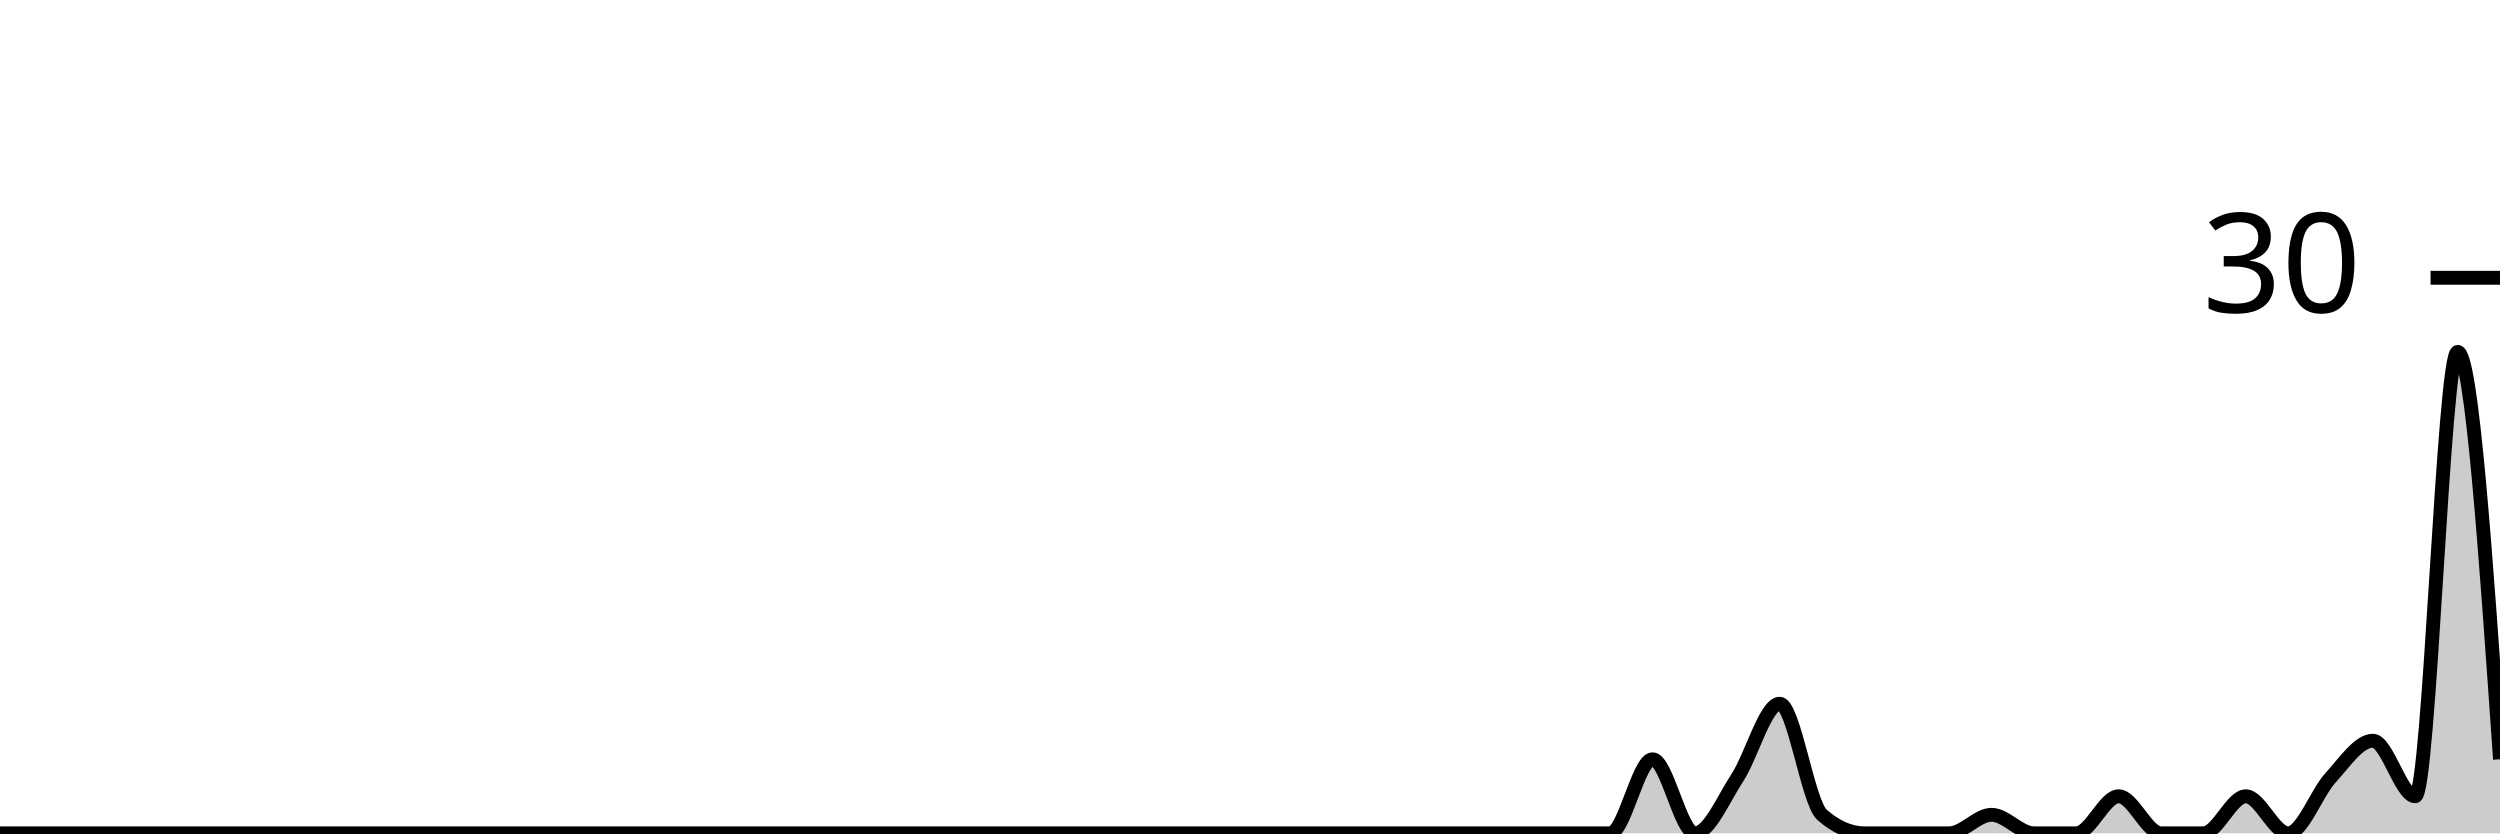
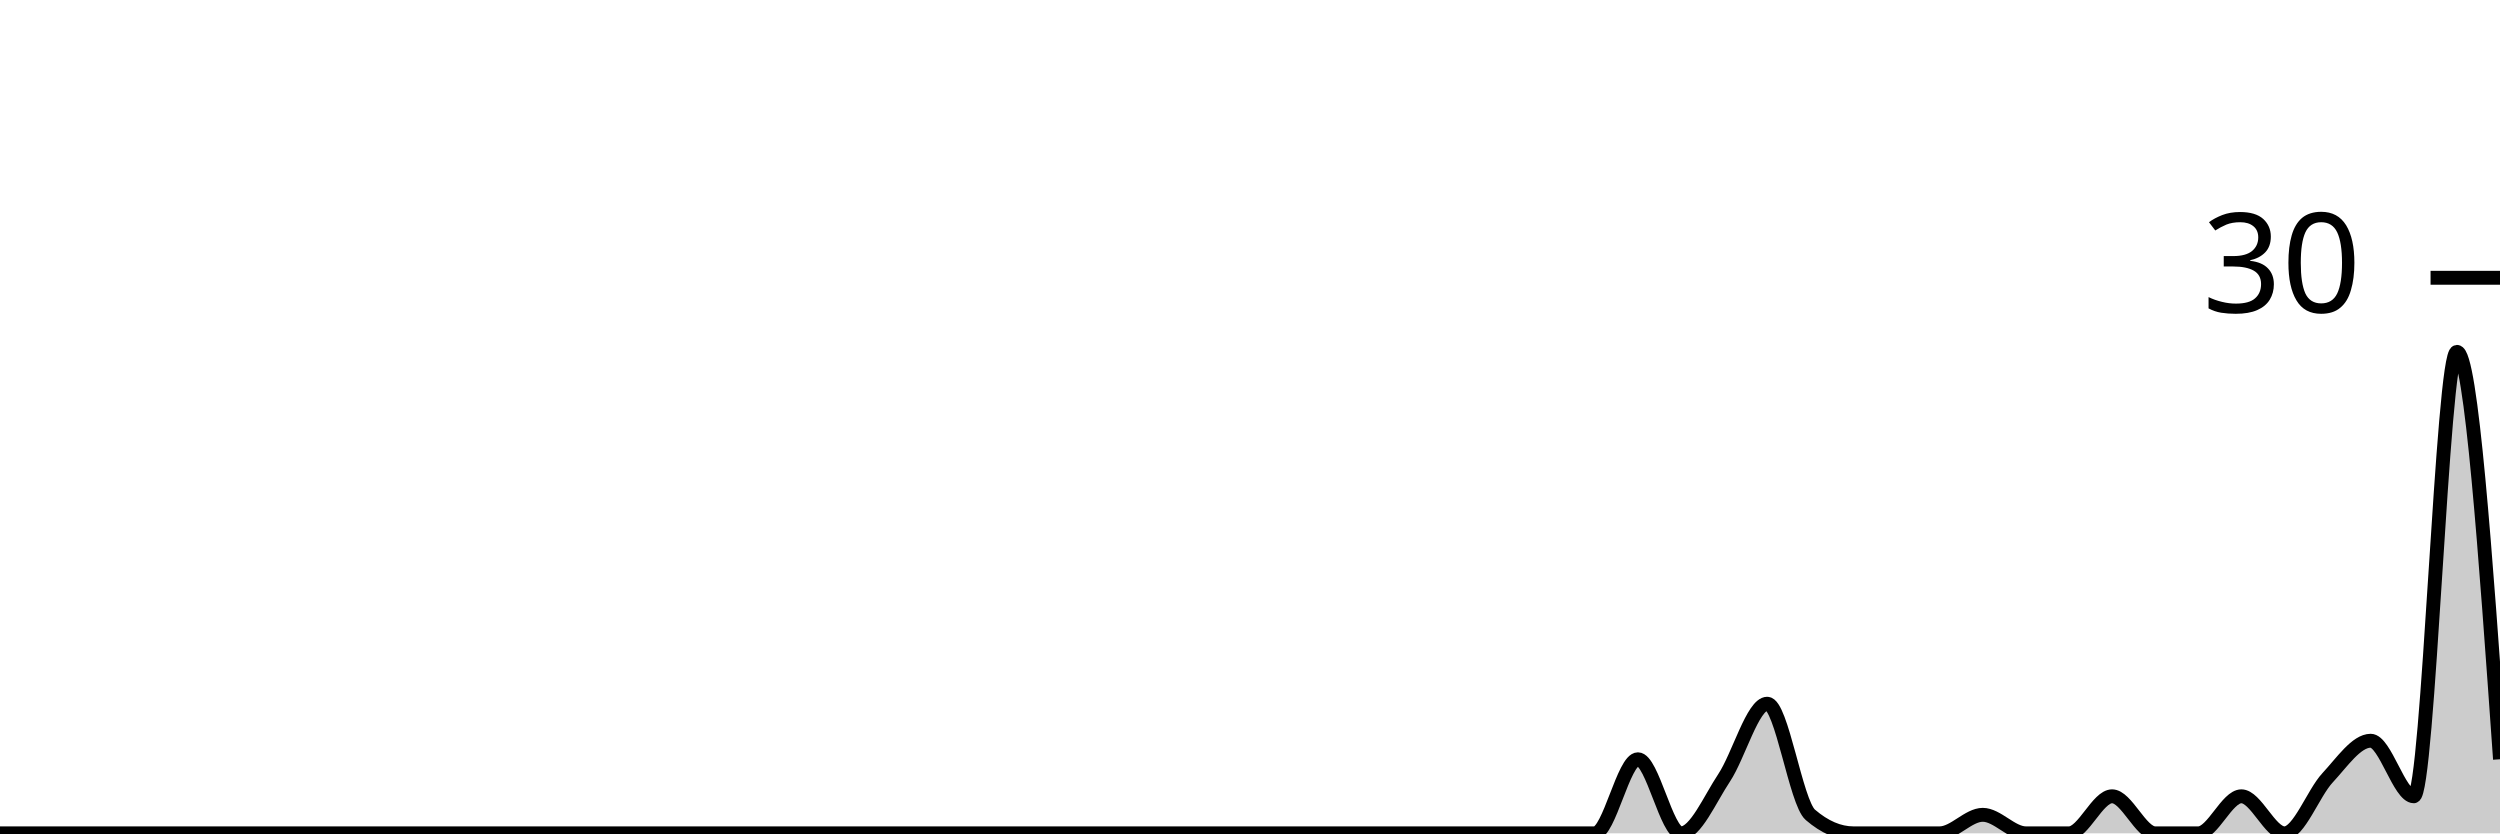
<svg xmlns="http://www.w3.org/2000/svg" viewBox="0 0 180 60">
  <g transform="translate(0,20)">
-     <path class="area" fill="rgba(0, 0, 0, 0.2)" d="M0,40C1.017,40,2.034,40,3.051,40C4.068,40,5.085,40,6.102,40C7.119,40,8.136,40,9.153,40C10.169,40,11.186,40,12.203,40C13.22,40,14.237,40,15.254,40C16.271,40,17.288,40,18.305,40C19.322,40,20.339,40,21.356,40C22.373,40,23.39,40,24.407,40C25.424,40,26.441,40,27.458,40C28.475,40,29.492,40,30.508,40C31.525,40,32.542,40,33.559,40C34.576,40,35.593,40,36.61,40C37.627,40,38.644,40,39.661,40C40.678,40,41.695,40,42.712,40C43.729,40,44.746,40,45.763,40C46.78,40,47.797,40,48.814,40C49.831,40,50.847,40,51.864,40C52.881,40,53.898,40,54.915,40C55.932,40,56.949,40,57.966,40C58.983,40,60,40,61.017,40C62.034,40,63.051,40,64.068,40C65.085,40,66.102,40,67.119,40C68.136,40,69.153,40,70.169,40C71.186,40,72.203,40,73.22,40C74.237,40,75.254,40,76.271,40C77.288,40,78.305,40,79.322,40C80.339,40,81.356,40,82.373,40C83.39,40,84.407,40,85.424,40C86.441,40,87.458,40,88.475,40C89.492,40,90.508,40,91.525,40C92.542,40,93.559,40,94.576,40C95.593,40,96.61,40,97.627,40C98.644,40,99.661,40,100.678,40C101.695,40,102.712,40,103.729,40C104.746,40,105.763,40,106.78,40C107.797,40,108.814,40,109.831,40C110.847,40,111.864,40,112.881,40C113.898,40,114.915,40,115.932,40C116.949,40,117.966,34.667,118.983,34.667C120,34.667,121.017,40,122.034,40C123.051,40,124.068,37.556,125.085,36C126.102,34.444,127.119,30.667,128.136,30.667C129.153,30.667,130.169,37.778,131.186,38.667C132.203,39.556,133.22,40,134.237,40C135.254,40,136.271,40,137.288,40C138.305,40,139.322,40,140.339,40C141.356,40,142.373,38.667,143.39,38.667C144.407,38.667,145.424,40,146.441,40C147.458,40,148.475,40,149.492,40C150.508,40,151.525,37.333,152.542,37.333C153.559,37.333,154.576,40,155.593,40C156.61,40,157.627,40,158.644,40C159.661,40,160.678,37.333,161.695,37.333C162.712,37.333,163.729,40,164.746,40C165.763,40,166.78,37.111,167.797,36C168.814,34.889,169.831,33.333,170.847,33.333C171.864,33.333,172.881,37.333,173.898,37.333C174.915,37.333,175.932,5.333,176.949,5.333C177.966,5.333,178.983,20,180,34.667L180,40C178.983,40,177.966,40,176.949,40C175.932,40,174.915,40,173.898,40C172.881,40,171.864,40,170.847,40C169.831,40,168.814,40,167.797,40C166.78,40,165.763,40,164.746,40C163.729,40,162.712,40,161.695,40C160.678,40,159.661,40,158.644,40C157.627,40,156.61,40,155.593,40C154.576,40,153.559,40,152.542,40C151.525,40,150.508,40,149.492,40C148.475,40,147.458,40,146.441,40C145.424,40,144.407,40,143.39,40C142.373,40,141.356,40,140.339,40C139.322,40,138.305,40,137.288,40C136.271,40,135.254,40,134.237,40C133.22,40,132.203,40,131.186,40C130.169,40,129.153,40,128.136,40C127.119,40,126.102,40,125.085,40C124.068,40,123.051,40,122.034,40C121.017,40,120,40,118.983,40C117.966,40,116.949,40,115.932,40C114.915,40,113.898,40,112.881,40C111.864,40,110.847,40,109.831,40C108.814,40,107.797,40,106.78,40C105.763,40,104.746,40,103.729,40C102.712,40,101.695,40,100.678,40C99.661,40,98.644,40,97.627,40C96.61,40,95.593,40,94.576,40C93.559,40,92.542,40,91.525,40C90.508,40,89.492,40,88.475,40C87.458,40,86.441,40,85.424,40C84.407,40,83.39,40,82.373,40C81.356,40,80.339,40,79.322,40C78.305,40,77.288,40,76.271,40C75.254,40,74.237,40,73.22,40C72.203,40,71.186,40,70.169,40C69.153,40,68.136,40,67.119,40C66.102,40,65.085,40,64.068,40C63.051,40,62.034,40,61.017,40C60,40,58.983,40,57.966,40C56.949,40,55.932,40,54.915,40C53.898,40,52.881,40,51.864,40C50.847,40,49.831,40,48.814,40C47.797,40,46.78,40,45.763,40C44.746,40,43.729,40,42.712,40C41.695,40,40.678,40,39.661,40C38.644,40,37.627,40,36.61,40C35.593,40,34.576,40,33.559,40C32.542,40,31.525,40,30.508,40C29.492,40,28.475,40,27.458,40C26.441,40,25.424,40,24.407,40C23.39,40,22.373,40,21.356,40C20.339,40,19.322,40,18.305,40C17.288,40,16.271,40,15.254,40C14.237,40,13.22,40,12.203,40C11.186,40,10.169,40,9.153,40C8.136,40,7.119,40,6.102,40C5.085,40,4.068,40,3.051,40C2.034,40,1.017,40,0,40Z" />
-     <path class="line" stroke="black" fill="none" d="M0,40C1.017,40,2.034,40,3.051,40C4.068,40,5.085,40,6.102,40C7.119,40,8.136,40,9.153,40C10.169,40,11.186,40,12.203,40C13.22,40,14.237,40,15.254,40C16.271,40,17.288,40,18.305,40C19.322,40,20.339,40,21.356,40C22.373,40,23.39,40,24.407,40C25.424,40,26.441,40,27.458,40C28.475,40,29.492,40,30.508,40C31.525,40,32.542,40,33.559,40C34.576,40,35.593,40,36.61,40C37.627,40,38.644,40,39.661,40C40.678,40,41.695,40,42.712,40C43.729,40,44.746,40,45.763,40C46.78,40,47.797,40,48.814,40C49.831,40,50.847,40,51.864,40C52.881,40,53.898,40,54.915,40C55.932,40,56.949,40,57.966,40C58.983,40,60,40,61.017,40C62.034,40,63.051,40,64.068,40C65.085,40,66.102,40,67.119,40C68.136,40,69.153,40,70.169,40C71.186,40,72.203,40,73.22,40C74.237,40,75.254,40,76.271,40C77.288,40,78.305,40,79.322,40C80.339,40,81.356,40,82.373,40C83.39,40,84.407,40,85.424,40C86.441,40,87.458,40,88.475,40C89.492,40,90.508,40,91.525,40C92.542,40,93.559,40,94.576,40C95.593,40,96.61,40,97.627,40C98.644,40,99.661,40,100.678,40C101.695,40,102.712,40,103.729,40C104.746,40,105.763,40,106.78,40C107.797,40,108.814,40,109.831,40C110.847,40,111.864,40,112.881,40C113.898,40,114.915,40,115.932,40C116.949,40,117.966,34.667,118.983,34.667C120,34.667,121.017,40,122.034,40C123.051,40,124.068,37.556,125.085,36C126.102,34.444,127.119,30.667,128.136,30.667C129.153,30.667,130.169,37.778,131.186,38.667C132.203,39.556,133.22,40,134.237,40C135.254,40,136.271,40,137.288,40C138.305,40,139.322,40,140.339,40C141.356,40,142.373,38.667,143.39,38.667C144.407,38.667,145.424,40,146.441,40C147.458,40,148.475,40,149.492,40C150.508,40,151.525,37.333,152.542,37.333C153.559,37.333,154.576,40,155.593,40C156.61,40,157.627,40,158.644,40C159.661,40,160.678,37.333,161.695,37.333C162.712,37.333,163.729,40,164.746,40C165.763,40,166.78,37.111,167.797,36C168.814,34.889,169.831,33.333,170.847,33.333C171.864,33.333,172.881,37.333,173.898,37.333C174.915,37.333,175.932,5.333,176.949,5.333C177.966,5.333,178.983,20,180,34.667" />
+     <path class="area" fill="rgba(0, 0, 0, 0.2)" d="M0,40C1.034,40,2.069,40,3.103,40C4.138,40,5.172,40,6.207,40C7.241,40,8.276,40,9.31,40C10.345,40,11.379,40,12.414,40C13.448,40,14.483,40,15.517,40C16.552,40,17.586,40,18.621,40C19.655,40,20.69,40,21.724,40C22.759,40,23.793,40,24.828,40C25.862,40,26.897,40,27.931,40C28.966,40,30,40,31.034,40C32.069,40,33.103,40,34.138,40C35.172,40,36.207,40,37.241,40C38.276,40,39.31,40,40.345,40C41.379,40,42.414,40,43.448,40C44.483,40,45.517,40,46.552,40C47.586,40,48.621,40,49.655,40C50.69,40,51.724,40,52.759,40C53.793,40,54.828,40,55.862,40C56.897,40,57.931,40,58.966,40C60,40,61.034,40,62.069,40C63.103,40,64.138,40,65.172,40C66.207,40,67.241,40,68.276,40C69.31,40,70.345,40,71.379,40C72.414,40,73.448,40,74.483,40C75.517,40,76.552,40,77.586,40C78.621,40,79.655,40,80.69,40C81.724,40,82.759,40,83.793,40C84.828,40,85.862,40,86.897,40C87.931,40,88.966,40,90,40C91.034,40,92.069,40,93.103,40C94.138,40,95.172,40,96.207,40C97.241,40,98.276,40,99.31,40C100.345,40,101.379,40,102.414,40C103.448,40,104.483,40,105.517,40C106.552,40,107.586,40,108.621,40C109.655,40,110.69,40,111.724,40C112.759,40,113.793,40,114.828,40C115.862,40,116.897,34.667,117.931,34.667C118.966,34.667,120,40,121.034,40C122.069,40,123.103,37.556,124.138,36C125.172,34.444,126.207,30.667,127.241,30.667C128.276,30.667,129.31,37.778,130.345,38.667C131.379,39.556,132.414,40,133.448,40C134.483,40,135.517,40,136.552,40C137.586,40,138.621,40,139.655,40C140.69,40,141.724,38.667,142.759,38.667C143.793,38.667,144.828,40,145.862,40C146.897,40,147.931,40,148.966,40C150,40,151.034,37.333,152.069,37.333C153.103,37.333,154.138,40,155.172,40C156.207,40,157.241,40,158.276,40C159.31,40,160.345,37.333,161.379,37.333C162.414,37.333,163.448,40,164.483,40C165.517,40,166.552,37.111,167.586,36C168.621,34.889,169.655,33.333,170.69,33.333C171.724,33.333,172.759,37.333,173.793,37.333C174.828,37.333,175.862,5.333,176.897,5.333C177.931,5.333,178.966,20,180,34.667L180,40C178.966,40,177.931,40,176.897,40C175.862,40,174.828,40,173.793,40C172.759,40,171.724,40,170.69,40C169.655,40,168.621,40,167.586,40C166.552,40,165.517,40,164.483,40C163.448,40,162.414,40,161.379,40C160.345,40,159.31,40,158.276,40C157.241,40,156.207,40,155.172,40C154.138,40,153.103,40,152.069,40C151.034,40,150,40,148.966,40C147.931,40,146.897,40,145.862,40C144.828,40,143.793,40,142.759,40C141.724,40,140.69,40,139.655,40C138.621,40,137.586,40,136.552,40C135.517,40,134.483,40,133.448,40C132.414,40,131.379,40,130.345,40C129.31,40,128.276,40,127.241,40C126.207,40,125.172,40,124.138,40C123.103,40,122.069,40,121.034,40C120,40,118.966,40,117.931,40C116.897,40,115.862,40,114.828,40C113.793,40,112.759,40,111.724,40C110.69,40,109.655,40,108.621,40C107.586,40,106.552,40,105.517,40C104.483,40,103.448,40,102.414,40C101.379,40,100.345,40,99.31,40C98.276,40,97.241,40,96.207,40C95.172,40,94.138,40,93.103,40C92.069,40,91.034,40,90,40C88.966,40,87.931,40,86.897,40C85.862,40,84.828,40,83.793,40C82.759,40,81.724,40,80.69,40C79.655,40,78.621,40,77.586,40C76.552,40,75.517,40,74.483,40C73.448,40,72.414,40,71.379,40C70.345,40,69.31,40,68.276,40C67.241,40,66.207,40,65.172,40C64.138,40,63.103,40,62.069,40C61.034,40,60,40,58.966,40C57.931,40,56.897,40,55.862,40C54.828,40,53.793,40,52.759,40C51.724,40,50.69,40,49.655,40C48.621,40,47.586,40,46.552,40C45.517,40,44.483,40,43.448,40C42.414,40,41.379,40,40.345,40C39.31,40,38.276,40,37.241,40C36.207,40,35.172,40,34.138,40C33.103,40,32.069,40,31.034,40C30,40,28.966,40,27.931,40C26.897,40,25.862,40,24.828,40C23.793,40,22.759,40,21.724,40C20.69,40,19.655,40,18.621,40C17.586,40,16.552,40,15.517,40C14.483,40,13.448,40,12.414,40C11.379,40,10.345,40,9.31,40C8.276,40,7.241,40,6.207,40C5.172,40,4.138,40,3.103,40C2.069,40,1.034,40,0,40Z" />
+     <path class="line" stroke="black" fill="none" d="M0,40C1.034,40,2.069,40,3.103,40C4.138,40,5.172,40,6.207,40C7.241,40,8.276,40,9.31,40C10.345,40,11.379,40,12.414,40C13.448,40,14.483,40,15.517,40C16.552,40,17.586,40,18.621,40C19.655,40,20.69,40,21.724,40C22.759,40,23.793,40,24.828,40C25.862,40,26.897,40,27.931,40C28.966,40,30,40,31.034,40C32.069,40,33.103,40,34.138,40C35.172,40,36.207,40,37.241,40C38.276,40,39.31,40,40.345,40C41.379,40,42.414,40,43.448,40C44.483,40,45.517,40,46.552,40C47.586,40,48.621,40,49.655,40C50.69,40,51.724,40,52.759,40C53.793,40,54.828,40,55.862,40C56.897,40,57.931,40,58.966,40C60,40,61.034,40,62.069,40C63.103,40,64.138,40,65.172,40C66.207,40,67.241,40,68.276,40C69.31,40,70.345,40,71.379,40C72.414,40,73.448,40,74.483,40C75.517,40,76.552,40,77.586,40C78.621,40,79.655,40,80.69,40C81.724,40,82.759,40,83.793,40C84.828,40,85.862,40,86.897,40C87.931,40,88.966,40,90,40C91.034,40,92.069,40,93.103,40C94.138,40,95.172,40,96.207,40C97.241,40,98.276,40,99.31,40C100.345,40,101.379,40,102.414,40C103.448,40,104.483,40,105.517,40C106.552,40,107.586,40,108.621,40C109.655,40,110.69,40,111.724,40C112.759,40,113.793,40,114.828,40C115.862,40,116.897,34.667,117.931,34.667C118.966,34.667,120,40,121.034,40C122.069,40,123.103,37.556,124.138,36C125.172,34.444,126.207,30.667,127.241,30.667C128.276,30.667,129.31,37.778,130.345,38.667C131.379,39.556,132.414,40,133.448,40C134.483,40,135.517,40,136.552,40C137.586,40,138.621,40,139.655,40C140.69,40,141.724,38.667,142.759,38.667C143.793,38.667,144.828,40,145.862,40C146.897,40,147.931,40,148.966,40C150,40,151.034,37.333,152.069,37.333C153.103,37.333,154.138,40,155.172,40C156.207,40,157.241,40,158.276,40C159.31,40,160.345,37.333,161.379,37.333C162.414,37.333,163.448,40,164.483,40C165.517,40,166.552,37.111,167.586,36C168.621,34.889,169.655,33.333,170.69,33.333C171.724,33.333,172.759,37.333,173.793,37.333C174.828,37.333,175.862,5.333,176.897,5.333C177.931,5.333,178.966,20,180,34.667" />
    <path class="axis-ceiling" stroke-width="1" stroke="black" fill="none" d="M175,0L180,0" />
    <text class="axis-ceiling-label" font-family="sans-serif" text-anchor="end" font-size="10px" x="170" y="2.5">30</text>
  </g>
</svg>
